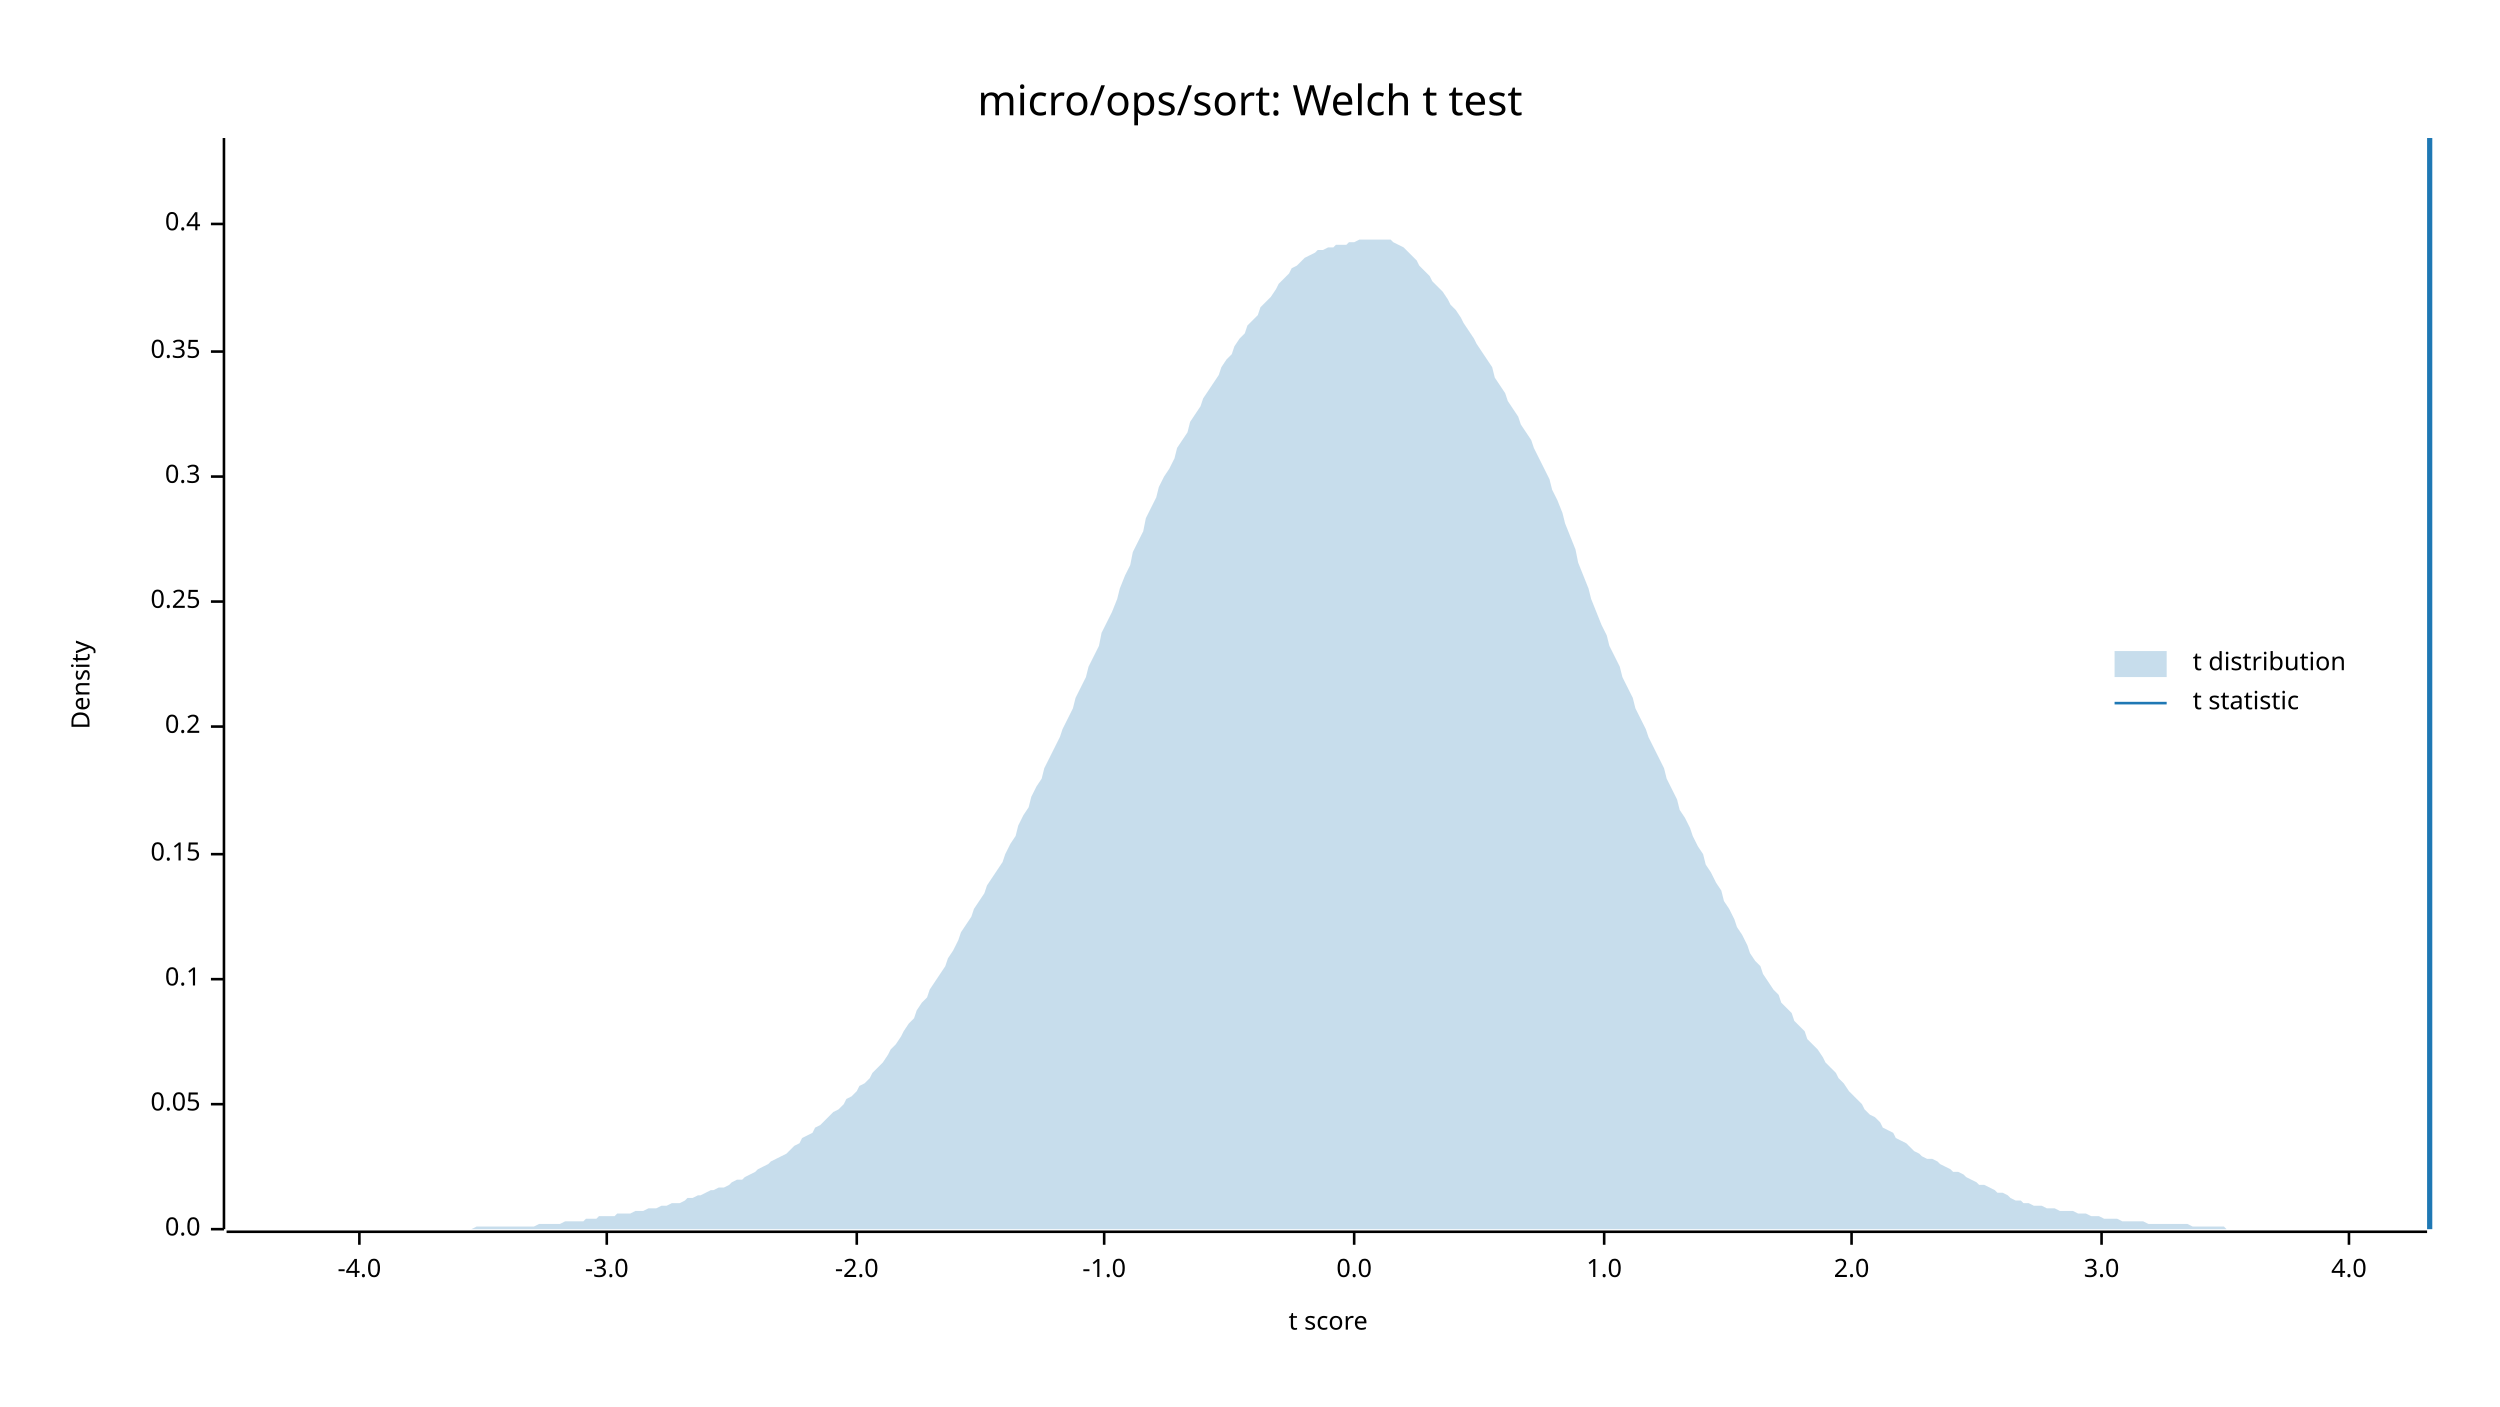
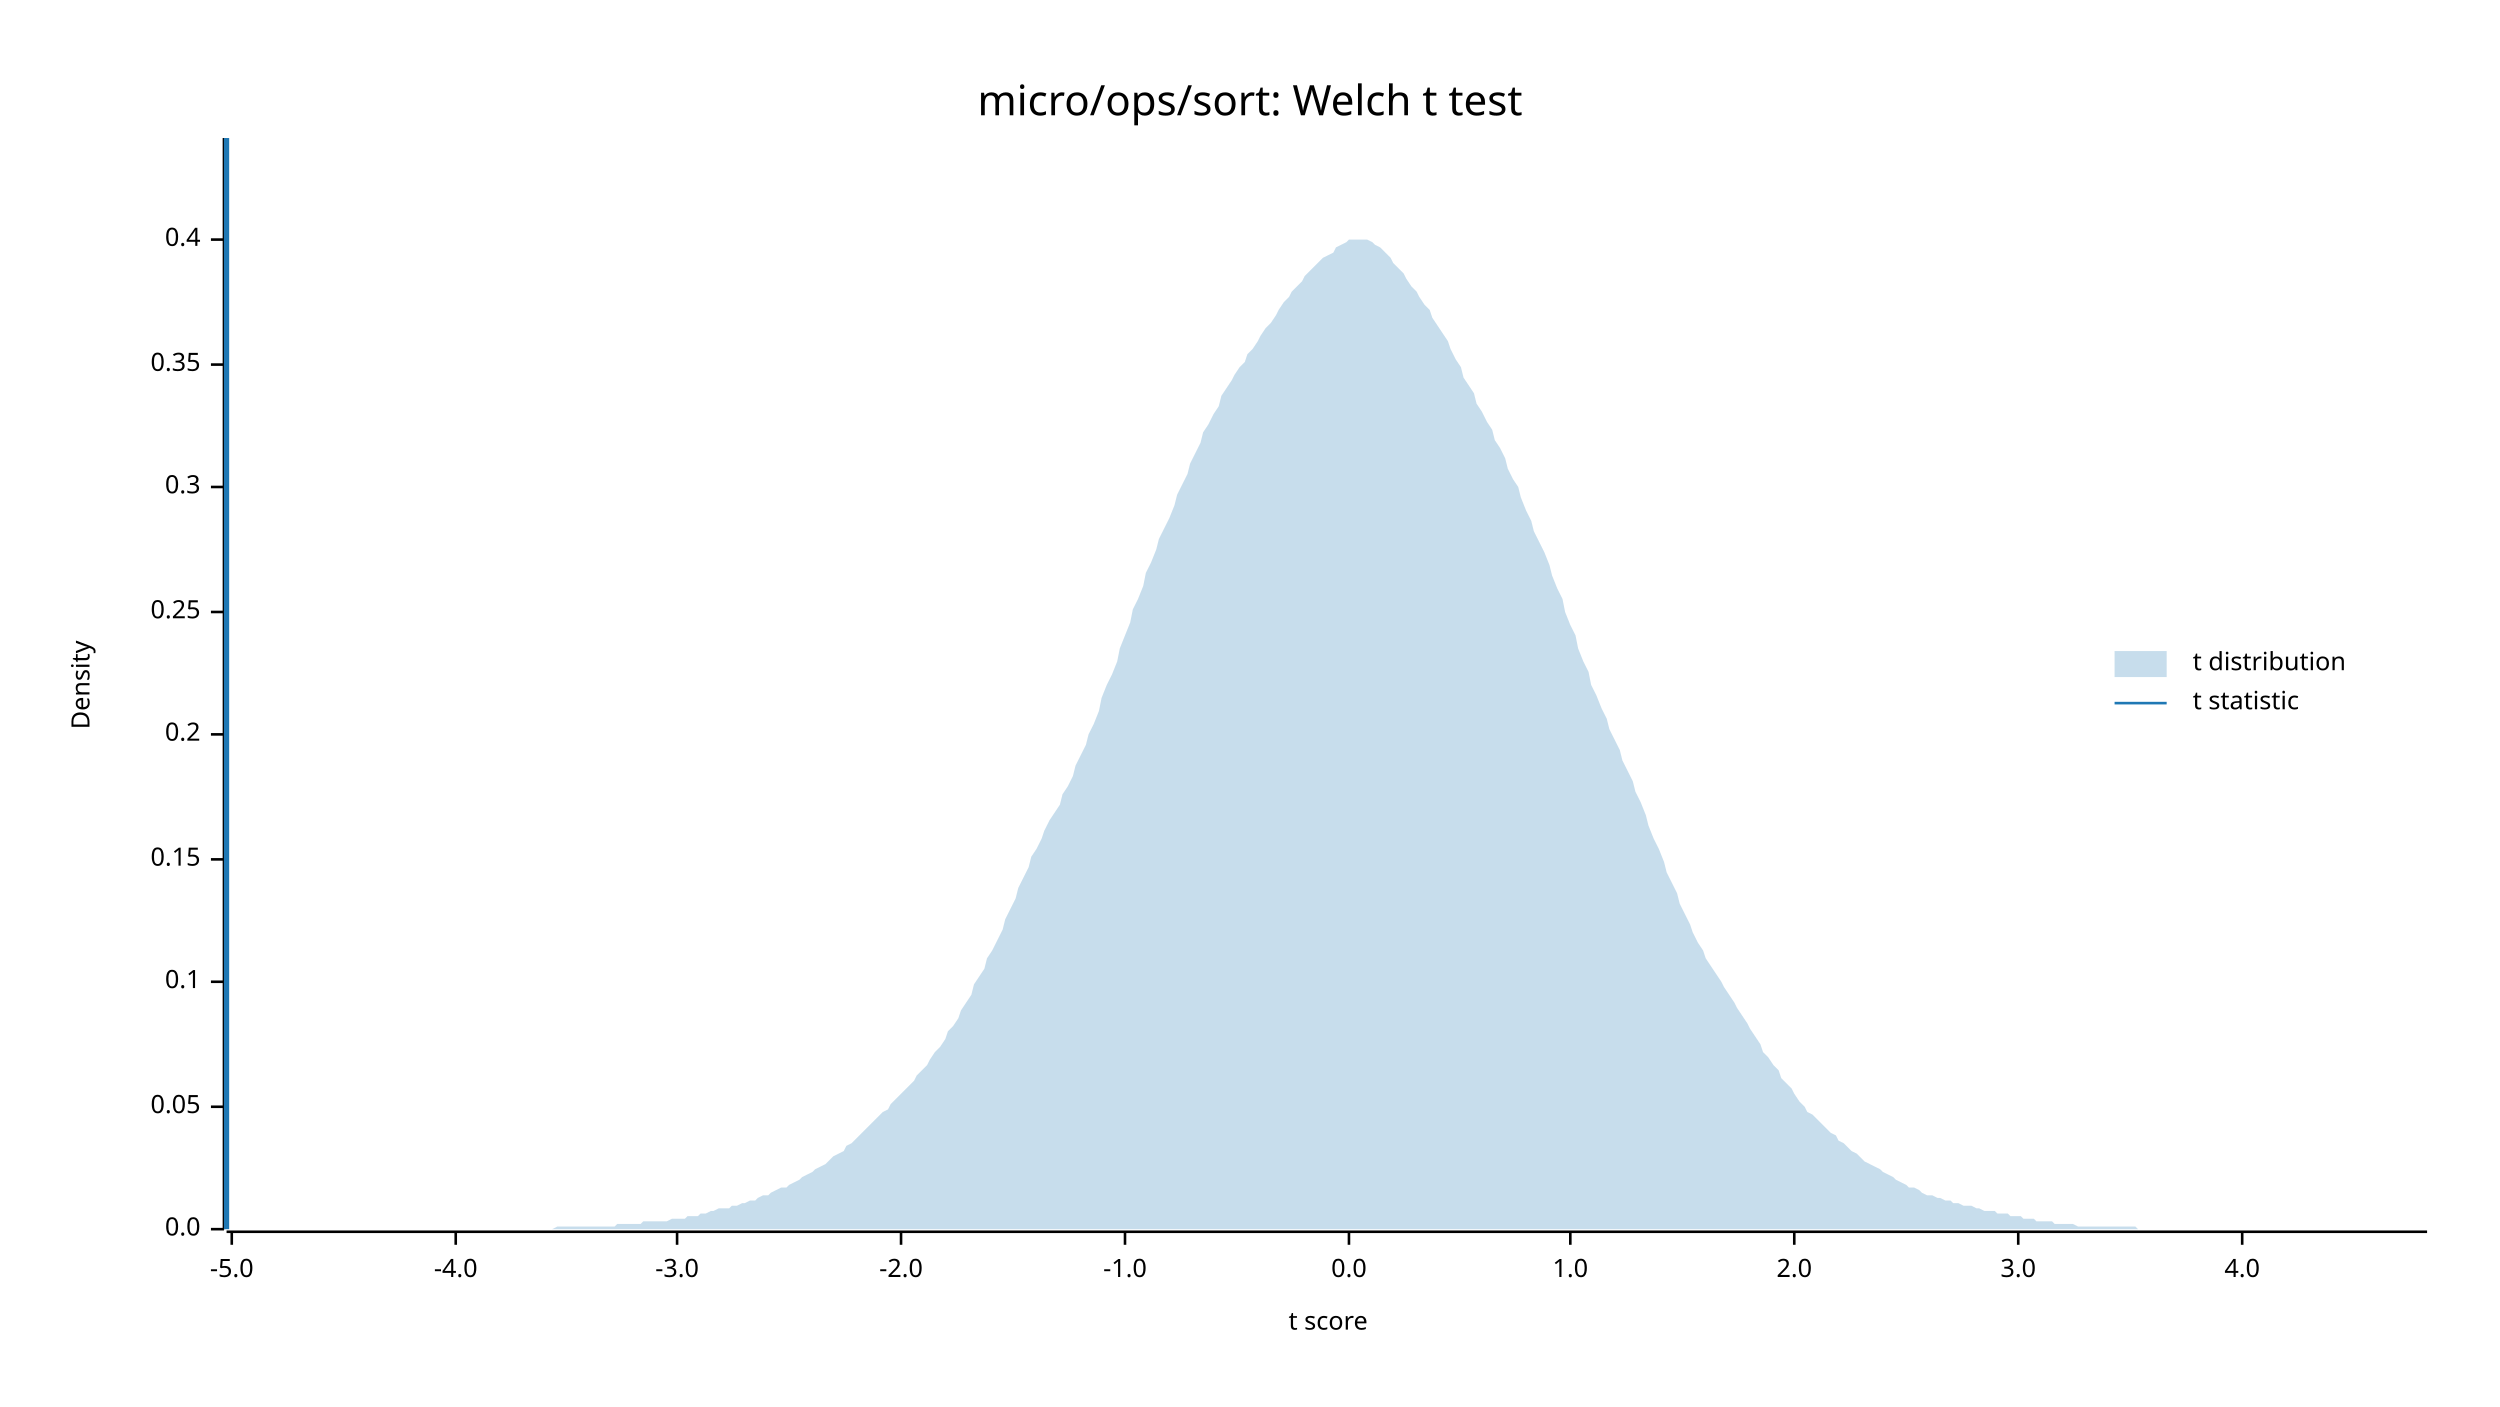
<svg xmlns="http://www.w3.org/2000/svg" width="960" height="540" viewBox="0 0 960 540">
  <text x="480" y="32" dy="0.76em" text-anchor="middle" font-family="sans-serif" font-size="16.129" opacity="1" fill="#000000">
micro/ops/sort: Welch t test
</text>
  <text x="27" y="263" dy="0.76em" text-anchor="middle" font-family="sans-serif" font-size="9.677" opacity="1" fill="#000000" transform="rotate(270, 27, 263)">
Density
</text>
  <text x="510" y="513" dy="-0.5ex" text-anchor="middle" font-family="sans-serif" font-size="9.677" opacity="1" fill="#000000">
t score
</text>
  <polyline fill="none" opacity="1" stroke="#000000" stroke-width="1" points="86,53 86,472 " />
  <text x="77" y="472" dy="0.5ex" text-anchor="end" font-family="sans-serif" font-size="9.677" opacity="1" fill="#000000">
0.0
</text>
  <polyline fill="none" opacity="1" stroke="#000000" stroke-width="1" points="81,472 86,472 " />
-   <text x="77" y="424" dy="0.5ex" text-anchor="end" font-family="sans-serif" font-size="9.677" opacity="1" fill="#000000">
+   <text x="77" y="425" dy="0.5ex" text-anchor="end" font-family="sans-serif" font-size="9.677" opacity="1" fill="#000000">
0.05
</text>
-   <polyline fill="none" opacity="1" stroke="#000000" stroke-width="1" points="81,424 86,424 " />
-   <text x="77" y="376" dy="0.5ex" text-anchor="end" font-family="sans-serif" font-size="9.677" opacity="1" fill="#000000">
+   <polyline fill="none" opacity="1" stroke="#000000" stroke-width="1" points="81,425 86,425 " />
+   <text x="77" y="377" dy="0.5ex" text-anchor="end" font-family="sans-serif" font-size="9.677" opacity="1" fill="#000000">
0.1
</text>
-   <polyline fill="none" opacity="1" stroke="#000000" stroke-width="1" points="81,376 86,376 " />
-   <text x="77" y="328" dy="0.5ex" text-anchor="end" font-family="sans-serif" font-size="9.677" opacity="1" fill="#000000">
+   <polyline fill="none" opacity="1" stroke="#000000" stroke-width="1" points="81,377 86,377 " />
+   <text x="77" y="330" dy="0.5ex" text-anchor="end" font-family="sans-serif" font-size="9.677" opacity="1" fill="#000000">
0.15
</text>
-   <polyline fill="none" opacity="1" stroke="#000000" stroke-width="1" points="81,328 86,328 " />
-   <text x="77" y="279" dy="0.5ex" text-anchor="end" font-family="sans-serif" font-size="9.677" opacity="1" fill="#000000">
+   <polyline fill="none" opacity="1" stroke="#000000" stroke-width="1" points="81,330 86,330 " />
+   <text x="77" y="282" dy="0.5ex" text-anchor="end" font-family="sans-serif" font-size="9.677" opacity="1" fill="#000000">
0.2
</text>
-   <polyline fill="none" opacity="1" stroke="#000000" stroke-width="1" points="81,279 86,279 " />
-   <text x="77" y="231" dy="0.5ex" text-anchor="end" font-family="sans-serif" font-size="9.677" opacity="1" fill="#000000">
+   <polyline fill="none" opacity="1" stroke="#000000" stroke-width="1" points="81,282 86,282 " />
+   <text x="77" y="235" dy="0.5ex" text-anchor="end" font-family="sans-serif" font-size="9.677" opacity="1" fill="#000000">
0.25
</text>
-   <polyline fill="none" opacity="1" stroke="#000000" stroke-width="1" points="81,231 86,231 " />
-   <text x="77" y="183" dy="0.5ex" text-anchor="end" font-family="sans-serif" font-size="9.677" opacity="1" fill="#000000">
+   <polyline fill="none" opacity="1" stroke="#000000" stroke-width="1" points="81,235 86,235 " />
+   <text x="77" y="187" dy="0.5ex" text-anchor="end" font-family="sans-serif" font-size="9.677" opacity="1" fill="#000000">
0.3
</text>
-   <polyline fill="none" opacity="1" stroke="#000000" stroke-width="1" points="81,183 86,183 " />
-   <text x="77" y="135" dy="0.5ex" text-anchor="end" font-family="sans-serif" font-size="9.677" opacity="1" fill="#000000">
+   <polyline fill="none" opacity="1" stroke="#000000" stroke-width="1" points="81,187 86,187 " />
+   <text x="77" y="140" dy="0.5ex" text-anchor="end" font-family="sans-serif" font-size="9.677" opacity="1" fill="#000000">
0.35
</text>
-   <polyline fill="none" opacity="1" stroke="#000000" stroke-width="1" points="81,135 86,135 " />
-   <text x="77" y="86" dy="0.5ex" text-anchor="end" font-family="sans-serif" font-size="9.677" opacity="1" fill="#000000">
+   <polyline fill="none" opacity="1" stroke="#000000" stroke-width="1" points="81,140 86,140 " />
+   <text x="77" y="92" dy="0.5ex" text-anchor="end" font-family="sans-serif" font-size="9.677" opacity="1" fill="#000000">
0.4
</text>
-   <polyline fill="none" opacity="1" stroke="#000000" stroke-width="1" points="81,86 86,86 " />
+   <polyline fill="none" opacity="1" stroke="#000000" stroke-width="1" points="81,92 86,92 " />
  <polyline fill="none" opacity="1" stroke="#000000" stroke-width="1" points="87,473 932,473 " />
-   <text x="138" y="483" dy="0.76em" text-anchor="middle" font-family="sans-serif" font-size="9.677" opacity="1" fill="#000000">
+   <text x="89" y="483" dy="0.76em" text-anchor="middle" font-family="sans-serif" font-size="9.677" opacity="1" fill="#000000">
+ -5.0
+ </text>
+   <polyline fill="none" opacity="1" stroke="#000000" stroke-width="1" points="89,473 89,478 " />
+   <text x="175" y="483" dy="0.76em" text-anchor="middle" font-family="sans-serif" font-size="9.677" opacity="1" fill="#000000">
-4.0
</text>
-   <polyline fill="none" opacity="1" stroke="#000000" stroke-width="1" points="138,473 138,478 " />
-   <text x="233" y="483" dy="0.76em" text-anchor="middle" font-family="sans-serif" font-size="9.677" opacity="1" fill="#000000">
+   <polyline fill="none" opacity="1" stroke="#000000" stroke-width="1" points="175,473 175,478 " />
+   <text x="260" y="483" dy="0.76em" text-anchor="middle" font-family="sans-serif" font-size="9.677" opacity="1" fill="#000000">
-3.0
</text>
-   <polyline fill="none" opacity="1" stroke="#000000" stroke-width="1" points="233,473 233,478 " />
-   <text x="329" y="483" dy="0.76em" text-anchor="middle" font-family="sans-serif" font-size="9.677" opacity="1" fill="#000000">
+   <polyline fill="none" opacity="1" stroke="#000000" stroke-width="1" points="260,473 260,478 " />
+   <text x="346" y="483" dy="0.76em" text-anchor="middle" font-family="sans-serif" font-size="9.677" opacity="1" fill="#000000">
-2.0
</text>
-   <polyline fill="none" opacity="1" stroke="#000000" stroke-width="1" points="329,473 329,478 " />
-   <text x="424" y="483" dy="0.76em" text-anchor="middle" font-family="sans-serif" font-size="9.677" opacity="1" fill="#000000">
+   <polyline fill="none" opacity="1" stroke="#000000" stroke-width="1" points="346,473 346,478 " />
+   <text x="432" y="483" dy="0.76em" text-anchor="middle" font-family="sans-serif" font-size="9.677" opacity="1" fill="#000000">
-1.0
</text>
-   <polyline fill="none" opacity="1" stroke="#000000" stroke-width="1" points="424,473 424,478 " />
-   <text x="520" y="483" dy="0.76em" text-anchor="middle" font-family="sans-serif" font-size="9.677" opacity="1" fill="#000000">
+   <polyline fill="none" opacity="1" stroke="#000000" stroke-width="1" points="432,473 432,478 " />
+   <text x="518" y="483" dy="0.76em" text-anchor="middle" font-family="sans-serif" font-size="9.677" opacity="1" fill="#000000">
0.0
</text>
-   <polyline fill="none" opacity="1" stroke="#000000" stroke-width="1" points="520,473 520,478 " />
-   <text x="616" y="483" dy="0.76em" text-anchor="middle" font-family="sans-serif" font-size="9.677" opacity="1" fill="#000000">
+   <polyline fill="none" opacity="1" stroke="#000000" stroke-width="1" points="518,473 518,478 " />
+   <text x="603" y="483" dy="0.76em" text-anchor="middle" font-family="sans-serif" font-size="9.677" opacity="1" fill="#000000">
1.0
</text>
-   <polyline fill="none" opacity="1" stroke="#000000" stroke-width="1" points="616,473 616,478 " />
-   <text x="711" y="483" dy="0.76em" text-anchor="middle" font-family="sans-serif" font-size="9.677" opacity="1" fill="#000000">
+   <polyline fill="none" opacity="1" stroke="#000000" stroke-width="1" points="603,473 603,478 " />
+   <text x="689" y="483" dy="0.76em" text-anchor="middle" font-family="sans-serif" font-size="9.677" opacity="1" fill="#000000">
2.0
</text>
-   <polyline fill="none" opacity="1" stroke="#000000" stroke-width="1" points="711,473 711,478 " />
-   <text x="807" y="483" dy="0.76em" text-anchor="middle" font-family="sans-serif" font-size="9.677" opacity="1" fill="#000000">
+   <polyline fill="none" opacity="1" stroke="#000000" stroke-width="1" points="689,473 689,478 " />
+   <text x="775" y="483" dy="0.76em" text-anchor="middle" font-family="sans-serif" font-size="9.677" opacity="1" fill="#000000">
3.0
</text>
-   <polyline fill="none" opacity="1" stroke="#000000" stroke-width="1" points="807,473 807,478 " />
-   <text x="902" y="483" dy="0.76em" text-anchor="middle" font-family="sans-serif" font-size="9.677" opacity="1" fill="#000000">
+   <polyline fill="none" opacity="1" stroke="#000000" stroke-width="1" points="775,473 775,478 " />
+   <text x="861" y="483" dy="0.76em" text-anchor="middle" font-family="sans-serif" font-size="9.677" opacity="1" fill="#000000">
4.0
</text>
-   <polyline fill="none" opacity="1" stroke="#000000" stroke-width="1" points="902,473 902,478 " />
-   <polygon opacity="0.25" fill="#1F78B4" points="87,472 88,472 90,472 92,472 93,472 95,472 97,472 98,472 100,472 102,472 103,472 105,472 107,472 109,472 110,472 112,472 114,472 115,472 117,472 119,472 120,472 122,472 124,472 125,472 127,472 129,472 131,472 132,472 134,472 136,472 137,472 139,472 141,472 142,472 144,472 146,472 147,472 149,472 151,472 153,472 154,472 156,472 158,472 159,472 161,472 163,472 164,472 166,472 168,472 169,472 171,472 173,472 175,472 176,472 178,472 180,472 181,472 183,471 185,471 186,471 188,471 190,471 191,471 193,471 195,471 197,471 198,471 200,471 202,471 203,471 205,471 207,470 208,470 210,470 212,470 214,470 215,470 217,469 219,469 220,469 222,469 224,469 225,468 227,468 229,468 230,467 232,467 234,467 236,467 237,466 239,466 241,466 242,466 244,465 246,465 247,465 249,464 251,464 252,464 254,463 256,463 258,462 259,462 261,462 263,461 264,460 266,460 268,459 269,459 271,458 273,457 274,457 276,456 278,456 280,455 281,454 283,453 285,453 286,452 288,451 290,450 291,449 293,448 295,447 296,446 298,445 300,444 302,443 303,442 305,440 307,439 308,437 310,436 312,435 313,433 315,432 317,430 318,429 320,427 322,426 324,424 325,422 327,421 329,419 330,417 332,416 334,414 335,412 337,410 339,408 341,405 342,403 344,401 346,398 347,396 349,393 351,391 352,388 354,385 356,383 357,380 359,377 361,374 363,371 364,368 366,365 368,361 369,358 371,355 373,352 374,349 376,346 378,343 379,340 381,337 383,334 385,331 386,328 388,324 390,321 391,317 393,313 395,310 396,306 398,302 400,299 401,295 403,291 405,287 407,283 408,280 410,276 412,272 413,268 415,264 417,260 418,256 420,252 422,248 423,243 425,239 427,235 429,230 430,226 432,221 434,217 435,212 437,208 439,204 440,199 442,195 444,191 445,187 447,183 449,180 451,176 452,172 454,169 456,166 457,162 459,159 461,156 462,153 464,150 466,147 468,144 469,141 471,138 473,136 474,133 476,130 478,128 479,125 481,123 483,121 484,118 486,116 488,114 490,111 491,109 493,107 495,105 496,103 498,102 500,100 501,99 503,98 505,97 506,96 508,96 510,95 512,95 513,94 515,94 517,94 518,93 520,93 522,92 523,92 525,92 527,92 528,92 530,92 532,92 534,92 535,93 537,94 539,95 540,96 542,98 544,100 545,102 547,104 549,106 550,108 552,110 554,112 556,115 557,117 559,119 561,122 562,124 564,127 566,130 567,132 569,135 571,138 573,141 574,145 576,148 578,151 579,154 581,157 583,160 584,163 586,166 588,169 589,172 591,176 593,180 595,184 596,188 598,192 600,197 601,201 603,206 605,211 606,216 608,221 610,226 611,230 613,235 615,240 617,244 618,248 620,252 622,256 623,260 625,264 627,268 628,272 630,276 632,280 633,283 635,287 637,291 639,295 640,299 642,303 644,307 645,311 647,314 649,318 650,321 652,325 654,328 655,332 657,335 659,339 661,342 662,346 664,349 666,353 667,356 669,359 671,363 672,366 674,369 676,371 677,374 679,377 681,380 683,382 684,385 686,387 688,389 689,392 691,394 693,396 694,399 696,401 698,403 700,406 701,408 703,410 705,412 706,414 708,416 710,419 711,420 713,422 715,424 716,426 718,428 720,429 722,431 723,433 725,434 727,435 728,437 730,438 732,439 733,440 735,442 737,443 738,444 740,445 742,445 744,446 745,447 747,448 749,449 750,450 752,450 754,451 755,452 757,453 759,454 760,455 762,455 764,456 766,457 767,458 769,458 771,459 772,460 774,461 776,461 777,462 779,462 781,463 782,463 784,463 786,464 788,464 789,464 791,465 793,465 794,465 796,465 798,466 799,466 801,466 803,467 804,467 806,467 808,468 810,468 811,468 813,468 815,469 816,469 818,469 820,469 821,469 823,469 825,470 827,470 828,470 830,470 832,470 833,470 835,470 837,470 838,470 840,470 842,471 843,471 845,471 847,471 849,471 850,471 852,471 854,471 855,472 857,472 859,472 860,472 862,472 864,472 865,472 867,472 869,472 871,472 872,472 874,472 876,472 877,472 879,472 881,472 882,472 884,472 886,472 887,472 889,472 891,472 893,472 894,472 896,472 898,472 899,472 901,472 903,472 904,472 906,472 908,472 909,472 911,472 913,472 915,472 916,472 918,472 920,472 921,472 923,472 925,472 926,472 928,472 930,472 932,472 932,472 87,472 " />
-   <polyline fill="none" opacity="1" stroke="#1F78B4" stroke-width="2" points="933,472 933,53 " />
+   <polyline fill="none" opacity="1" stroke="#000000" stroke-width="1" points="861,473 861,478 " />
+   <polygon opacity="0.25" fill="#1F78B4" points="87,472 88,472 90,472 92,472 93,472 95,472 97,472 98,472 100,472 102,472 103,472 105,472 107,472 109,472 110,472 112,472 114,472 115,472 117,472 119,472 120,472 122,472 124,472 125,472 127,472 129,472 131,472 132,472 134,472 136,472 137,472 139,472 141,472 142,472 144,472 146,472 147,472 149,472 151,472 153,472 154,472 156,472 158,472 159,472 161,472 163,472 164,472 166,472 168,472 169,472 171,472 173,472 175,472 176,472 178,472 180,472 181,472 183,472 185,472 186,472 188,472 190,472 191,472 193,472 195,472 197,472 198,472 200,472 202,472 203,472 205,472 207,472 208,472 210,472 212,472 214,471 215,471 217,471 219,471 220,471 222,471 224,471 225,471 227,471 229,471 230,471 232,471 234,471 236,471 237,470 239,470 241,470 242,470 244,470 246,470 247,469 249,469 251,469 252,469 254,469 256,469 258,468 259,468 261,468 263,468 264,467 266,467 268,467 269,466 271,466 273,465 274,465 276,464 278,464 280,464 281,463 283,463 285,462 286,462 288,461 290,461 291,460 293,459 295,459 296,458 298,457 300,456 302,456 303,455 305,454 307,453 308,452 310,451 312,450 313,449 315,448 317,447 318,446 320,444 322,443 324,442 325,440 327,439 329,437 330,436 332,434 334,432 335,431 337,429 339,427 341,426 342,424 344,422 346,420 347,419 349,417 351,415 352,413 354,411 356,409 357,407 359,404 361,402 363,399 364,396 366,394 368,391 369,388 371,385 373,382 374,378 376,375 378,372 379,368 381,365 383,361 385,357 386,353 388,349 390,345 391,341 393,337 395,333 396,329 398,326 400,322 401,319 403,315 405,312 407,309 408,305 410,302 412,298 413,294 415,290 417,286 418,282 420,278 422,273 423,268 425,263 427,259 429,254 430,249 432,244 434,239 435,234 437,230 439,225 440,220 442,216 444,211 445,207 447,203 449,199 451,194 452,190 454,186 456,182 457,178 459,174 461,170 462,166 464,163 466,159 468,156 469,152 471,149 473,146 474,144 476,141 478,139 479,136 481,134 483,131 484,129 486,126 488,124 490,121 491,119 493,116 495,114 496,112 498,110 500,108 501,106 503,104 505,102 506,101 508,99 510,98 512,97 513,95 515,94 517,93 518,92 520,92 522,92 523,92 525,92 527,93 528,94 530,95 532,97 534,99 535,101 537,103 539,105 540,107 542,110 544,112 545,114 547,117 549,119 550,122 552,125 554,128 556,131 557,134 559,138 561,141 562,145 564,148 566,151 567,155 569,158 571,162 573,165 574,169 576,172 578,176 579,180 581,184 583,187 584,191 586,196 588,200 589,204 591,208 593,212 595,217 596,221 598,226 600,230 601,235 603,240 605,244 606,249 608,254 610,258 611,263 613,267 615,272 617,276 618,280 620,284 622,288 623,292 625,296 627,300 628,304 630,308 632,313 633,317 635,322 637,326 639,331 640,335 642,339 644,343 645,347 647,351 649,355 650,358 652,362 654,365 655,368 657,371 659,374 661,377 662,379 664,382 666,385 667,387 669,390 671,393 672,395 674,398 676,401 677,404 679,406 681,409 683,411 684,414 686,416 688,418 689,420 691,423 693,425 694,427 696,428 698,430 700,432 701,433 703,435 705,436 706,438 708,439 710,441 711,442 713,443 715,445 716,446 718,447 720,448 722,449 723,450 725,451 727,452 728,453 730,454 732,455 733,456 735,456 737,457 738,458 740,459 742,459 744,460 745,460 747,461 749,461 750,462 752,462 754,463 755,463 757,463 759,464 760,464 762,465 764,465 766,465 767,466 769,466 771,466 772,467 774,467 776,467 777,468 779,468 781,468 782,469 784,469 786,469 788,469 789,470 791,470 793,470 794,470 796,470 798,471 799,471 801,471 803,471 804,471 806,471 808,471 810,471 811,471 813,471 815,471 816,471 818,471 820,471 821,472 823,472 825,472 827,472 828,472 830,472 832,472 833,472 835,472 837,472 838,472 840,472 842,472 843,472 845,472 847,472 849,472 850,472 852,472 854,472 855,472 857,472 859,472 860,472 862,472 864,472 865,472 867,472 869,472 871,472 872,472 874,472 876,472 877,472 879,472 881,472 882,472 884,472 886,472 887,472 889,472 891,472 893,472 894,472 896,472 898,472 899,472 901,472 903,472 904,472 906,472 908,472 909,472 911,472 913,472 915,472 916,472 918,472 920,472 921,472 923,472 925,472 926,472 928,472 930,472 932,472 932,472 87,472 " />
+   <polyline fill="none" opacity="1" stroke="#1F78B4" stroke-width="2" points="87,472 87,53 " />
  <text x="842" y="250" dy="0.76em" text-anchor="start" font-family="sans-serif" font-size="9.677" opacity="1" fill="#000000">
t distribution
</text>
  <text x="842" y="265" dy="0.76em" text-anchor="start" font-family="sans-serif" font-size="9.677" opacity="1" fill="#000000">
t statistic
</text>
  <rect x="812" y="250" width="20" height="10" opacity="0.25" fill="#1F78B4" stroke="none" />
  <polyline fill="none" opacity="1" stroke="#1F78B4" stroke-width="1" points="812,270 832,270 " />
</svg>
